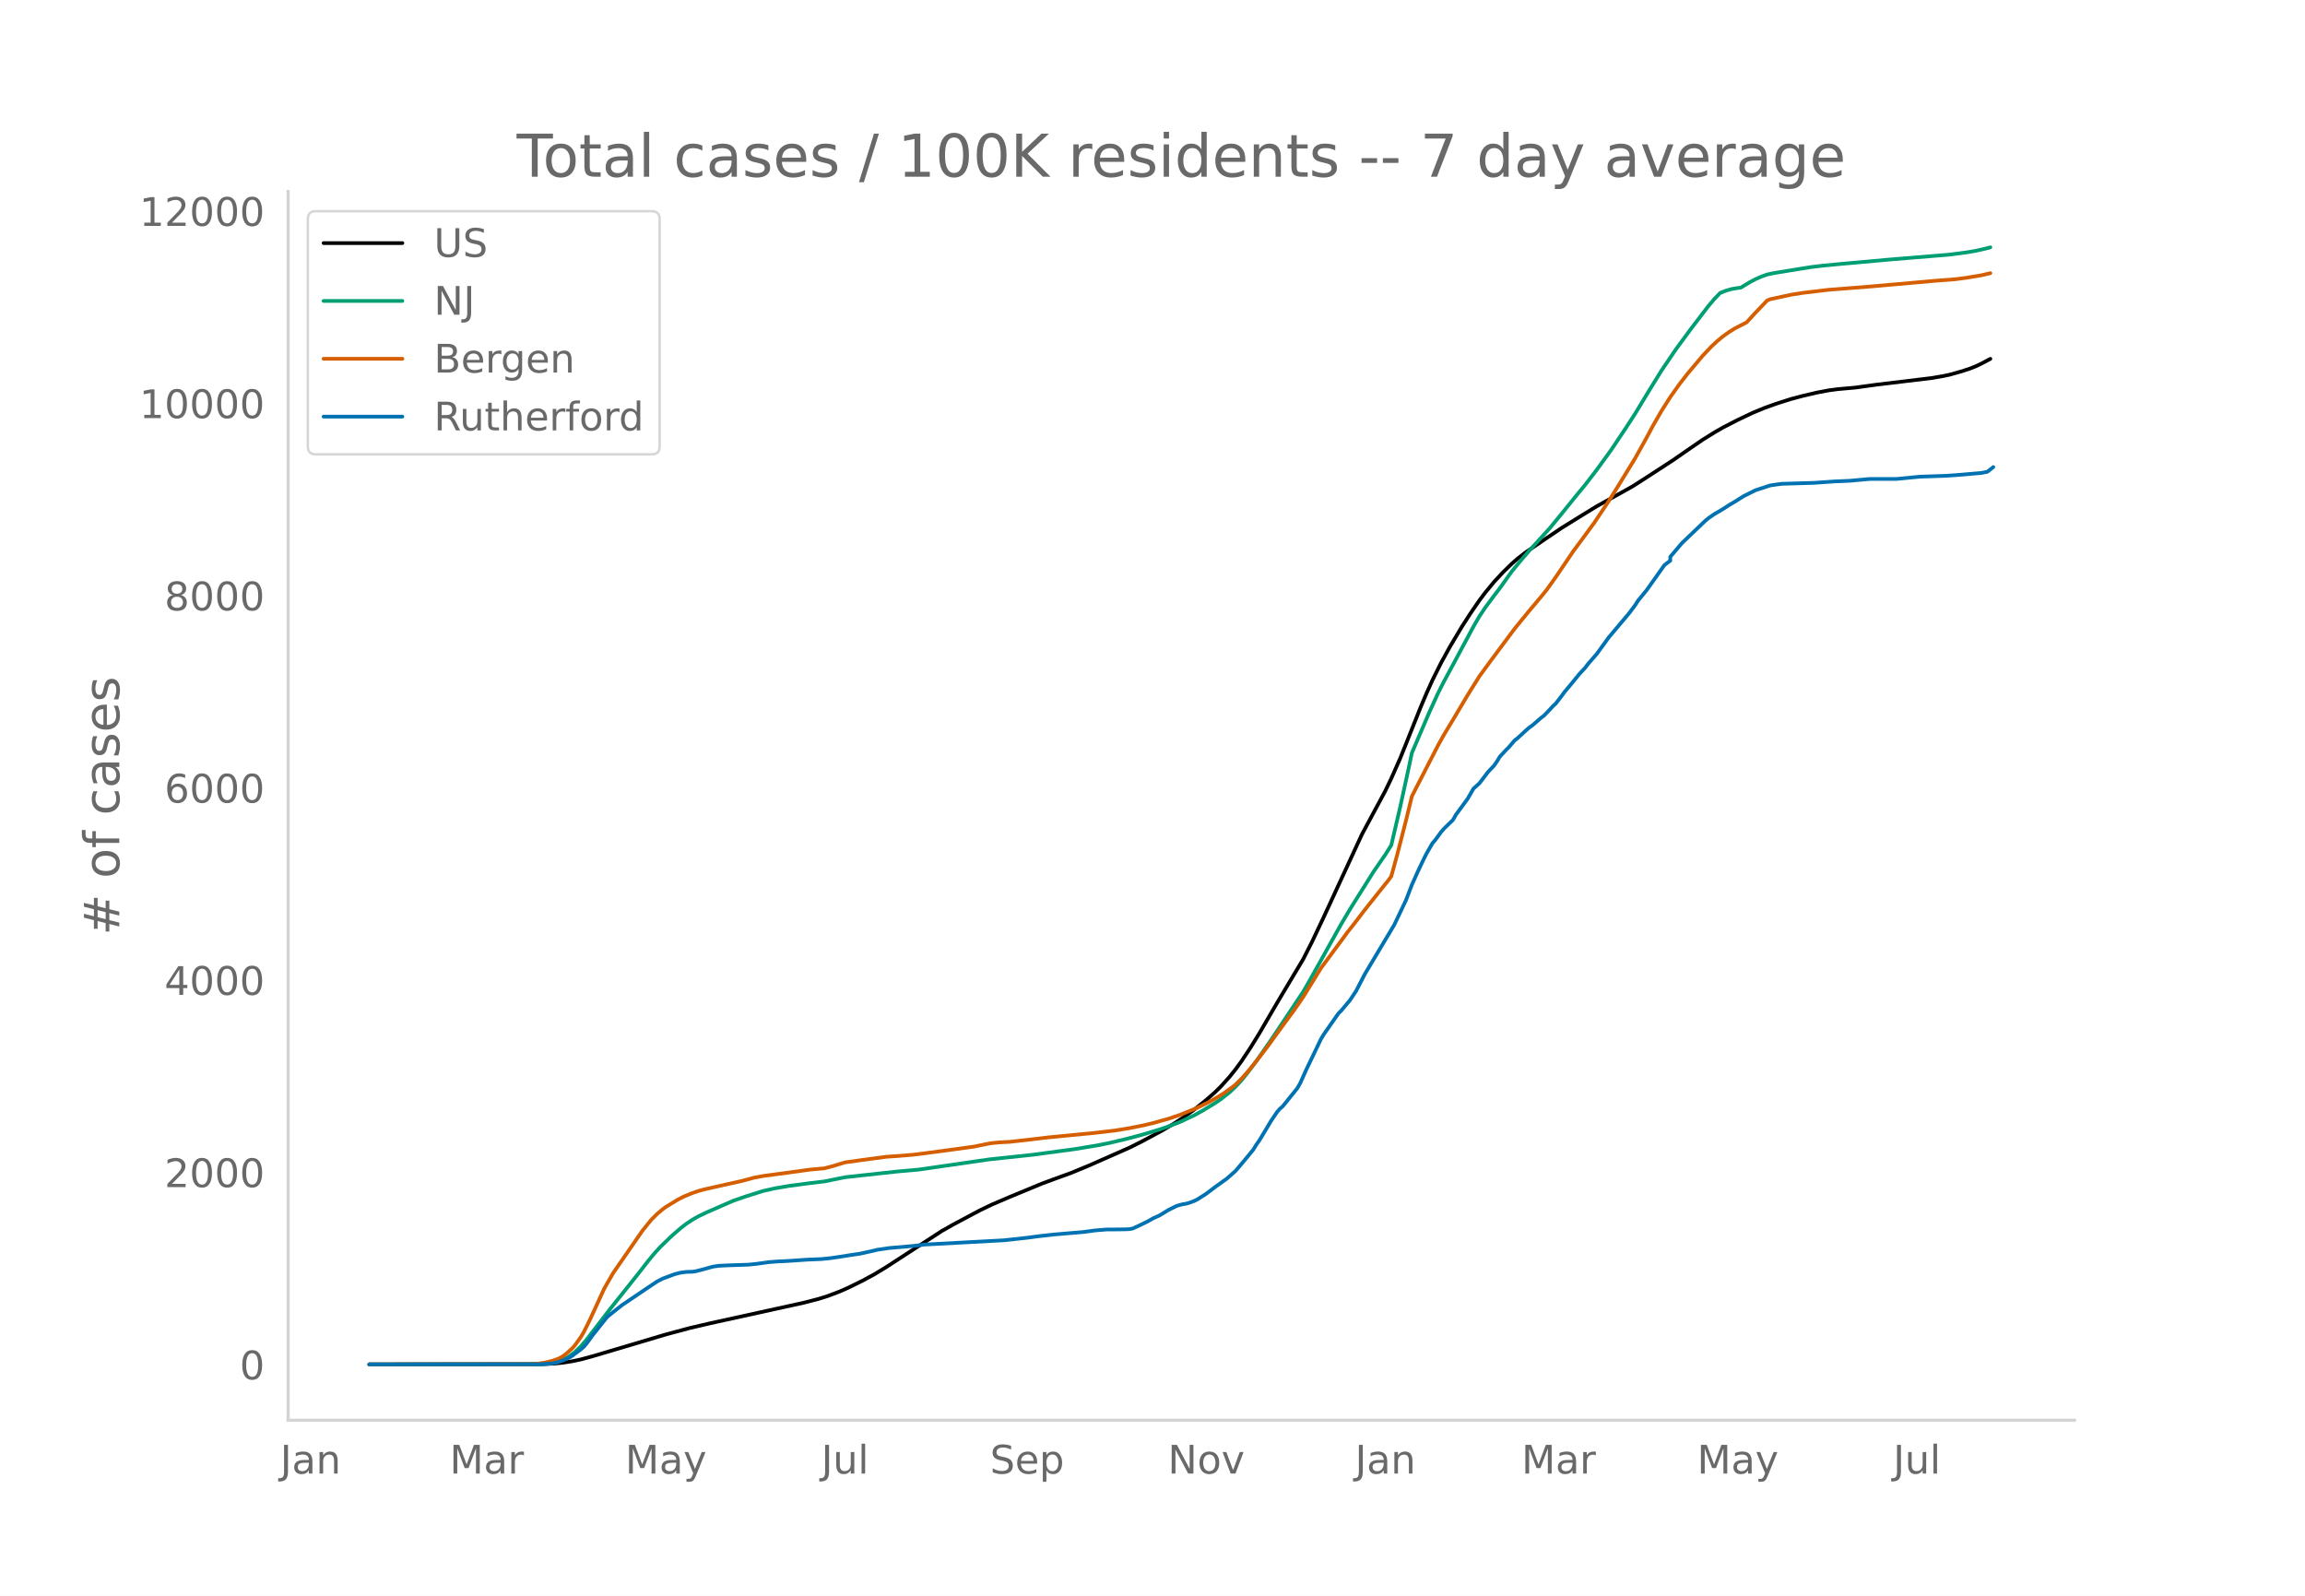
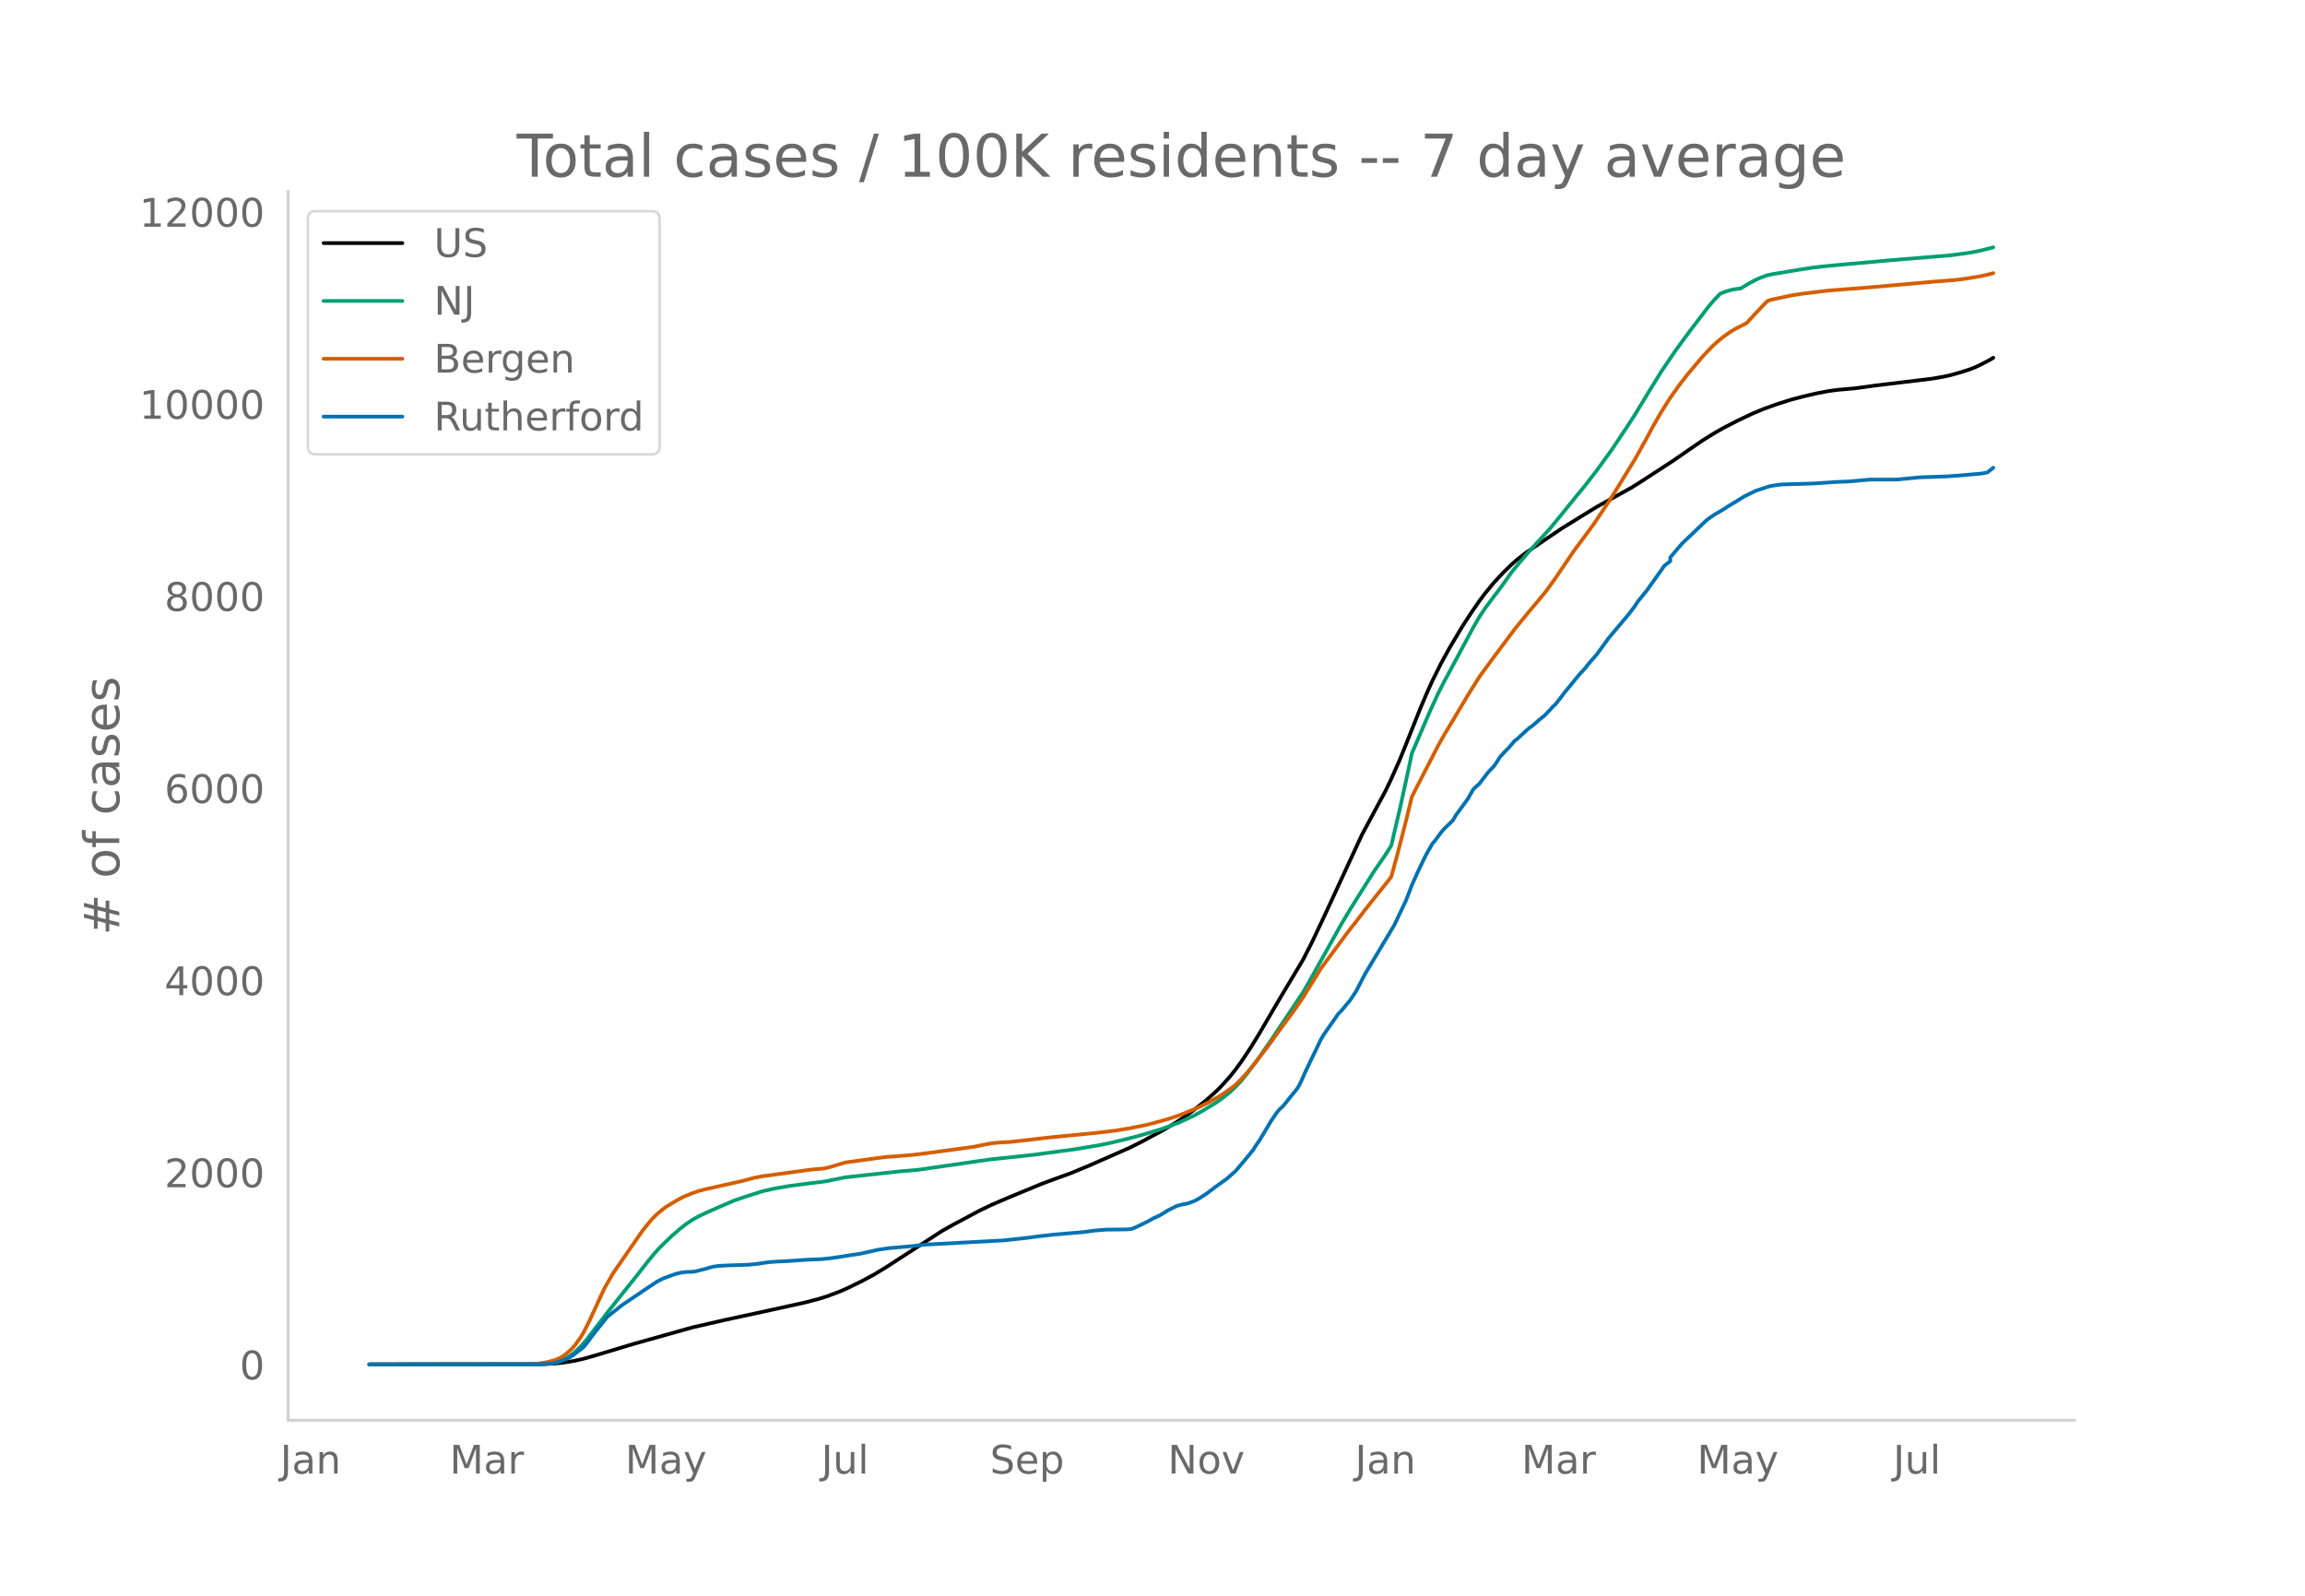
<svg xmlns="http://www.w3.org/2000/svg" xmlns:xlink="http://www.w3.org/1999/xlink" height="864" viewBox="0 0 936 648" width="1248">
  <defs>
    <style>*{stroke-linecap:butt;stroke-linejoin:round}</style>
  </defs>
  <g id="figure_1">
    <path d="M0 648h936V0H0z" style="fill:#fff" id="patch_1" />
    <g id="axes_1">
      <path d="M117 576.72h725.4V77.76H117z" style="fill:none" id="patch_2" />
-       <path clip-path="url(#p205906add8)" d="m149.973 554.04 70.357-.095 4.77-.234 3.578-.371 3.577-.56 3.578-.749 4.77-1.297 29.813-8.858 9.54-2.569 8.347-1.946 27.428-6.02 10.732-2.357 5.963-1.546 3.577-1.123 4.77-1.795 3.578-1.564 5.962-2.94 4.77-2.58 4.77-2.897 22.658-14.713 4.77-2.692 10.732-5.711 4.77-2.286 7.156-3.067 13.117-5.43 4.77-1.763 7.155-2.601 7.155-2.965 16.695-7.364 4.77-2.394 8.348-4.486 4.77-2.827 3.577-2.32 4.77-3.446 4.77-3.823 3.578-3.16 2.385-2.347 3.577-3.978 2.385-2.987 2.385-3.273 3.578-5.372 3.577-5.8 5.963-10.222 2.385-4.06 9.54-15.95 3.577-7.035 4.77-10.072 15.503-33.569 9.54-17.75 2.385-4.98 3.578-8.08 2.385-5.914 5.962-14.953 2.385-5.626 2.385-5.289 3.578-7.18 3.577-6.487 4.77-8.014 3.578-5.55 3.577-5.198 2.385-3.179 3.578-4.342 3.577-3.848 3.578-3.491 2.385-2.104 3.577-2.756 8.348-5.671 5.962-4.031 4.77-2.956 3.578-2.218 5.962-3.655 14.31-7.94 4.77-3.037 11.925-7.754 5.963-4.146 5.962-4.086 4.77-2.97 3.578-2.053 5.962-3.069 5.963-2.838 4.77-1.97 4.77-1.721 5.963-1.904 4.77-1.273 5.962-1.393 4.77-.898 3.578-.474 7.155-.643 8.347-1.146 22.658-2.734 4.77-.815 2.385-.504 4.77-1.325 3.577-1.167 2.385-.945 2.385-1.133 3.578-1.9h0" style="fill:none;stroke:#000;stroke-linecap:round;stroke-width:1.5" id="line2d_1" />
-       <path clip-path="url(#p205906add8)" d="m149.973 554.04 67.972-.07 3.578-.177 2.385-.282 2.385-.463 2.385-.883 2.385-1.335 2.385-1.809 2.385-2.296 2.385-2.766 3.578-4.665 5.962-7.765 10.733-13.445 4.77-6.111 2.385-2.896 2.385-2.628 4.77-4.618 3.577-3.104 2.385-1.836 2.385-1.58 2.385-1.37 3.578-1.707 7.155-3.125 3.577-1.547 4.77-1.656 7.155-2.258 4.77-1.08 5.963-1.02 8.347-1.107 5.963-.71 8.347-1.698 21.465-2.351 8.348-.737 28.62-4.14 17.888-1.907 16.695-2.243 9.54-1.574 4.77-.958 7.155-1.702 5.962-1.589 7.155-2.157 3.578-1.216 4.77-1.84 5.962-2.791 3.578-1.998 4.77-2.903 2.385-1.603 3.577-2.847 2.385-2.25 2.385-2.56 2.385-2.94 3.578-4.773 5.962-8.534 13.118-19.7 2.385-4.12 13.117-23.474 3.578-6.024 9.54-15.201 4.77-6.914 2.385-3.794 3.578-15.324 3.577-16.389 1.193-5.698 7.155-16.693 3.577-7.8 2.385-4.708 3.578-6.613 8.347-15.589 2.385-4.09 2.385-3.584 3.578-4.814 2.385-3.089 4.77-6.706 3.577-4.35 3.578-4.147 8.347-9.16 4.77-5.804 5.963-7.39 3.577-4.333 4.77-6.183 5.963-8.231 5.962-8.936 3.578-5.51 5.962-9.839 4.77-7.723 5.963-8.784 5.962-8.1 7.155-9.362 2.385-2.813 2.385-2.482 2.385-.94 2.385-.664 2.385-.403 1.193-.133 3.577-2.165 2.385-1.272 2.385-1.044 2.385-.858 2.385-.512 10.733-1.767 4.77-.754 4.77-.564 5.963-.58 21.465-1.934 23.85-1.953 7.155-.934 3.577-.615 3.578-.804 2.385-.613h0" style="fill:none;stroke:#009e73;stroke-linecap:round;stroke-width:1.5" id="line2d_2" />
-       <path clip-path="url(#p205906add8)" d="m149.973 554.04 65.587-.103 2.385-.119 3.578-.562 2.385-.582 2.385-.78 1.192-.543 1.193-.696 1.192-.883 2.385-2.144 1.193-1.321 2.385-3.33 1.192-2.011 2.386-4.75 5.962-12.974 3.578-6.238 11.925-17.258 3.577-4.427 2.385-2.386 2.385-1.986 1.193-.878 4.77-2.897 2.385-1.24 3.577-1.467 2.385-.824 2.385-.658 4.77-1.072 10.733-2.4 4.77-1.29 3.577-.672 11.925-1.605 7.155-.992 5.963-.544 3.577-.947 4.77-1.457 7.155-.99 9.54-1.281 4.77-.325 5.963-.488 4.77-.583 11.925-1.6 8.347-1.154 4.77-.986 2.386-.432 3.577-.322 3.578-.171 7.155-.793 8.347-.996 19.08-1.852 8.348-.98 5.962-.98 5.963-1.197 3.577-.874 5.963-1.672 4.77-1.595 5.962-2.416 2.385-1.095 3.578-1.786 3.577-2.022 2.385-1.494 3.578-2.57 1.192-.965 2.385-2.375 2.385-2.637 3.578-4.389 4.77-6.224 3.577-4.97 7.155-9.747 3.578-5.194 7.155-11.635 4.77-6.438 3.577-4.837 2.385-3.262 3.578-4.56 3.577-4.677 3.578-4.52 5.963-7.465 1.192-1.627 2.385-8.672 3.578-13.928 2.385-9.822 2.385-4.7 8.347-16.21 2.385-4.27 3.578-5.923 5.962-10.043 4.77-7.636 4.77-6.522 9.54-12.803 2.385-2.936 3.578-4.365 4.77-5.67 2.385-2.947 3.577-5.02 7.155-10.577 2.385-3.21 5.963-8.096 5.962-8.918 3.578-5.7 7.155-11.684 4.77-8.58 2.385-4.488 3.577-6.22 3.578-5.639 3.577-5.05 3.578-4.619 5.962-7.07 3.578-3.793 2.385-2.211 2.385-1.963 2.385-1.707 2.385-1.49 4.77-2.45 3.577-3.898 4.77-4.988 1.193-.488 8.348-1.82 4.77-.76 10.732-1.276 16.695-1.307 26.235-2.324 8.348-.641 4.77-.624 5.962-.995 3.578-.849h0" style="fill:none;stroke:#d55e00;stroke-linecap:round;stroke-width:1.5" id="line2d_3" />
-       <path clip-path="url(#p205906add8)" d="m149.973 554.04 69.165-.06 4.77-.306 2.385-.457 2.385-.822 2.385-1.066 1.192-.701 3.578-2.681 1.192-1.006 1.193-1.401 2.385-3.29 5.963-7.495 2.385-1.92 3.577-2.833 10.733-7.25 3.577-2.377 2.385-1.218 4.77-1.767 2.385-.61 2.385-.304 2.385-.061 1.193-.153 3.577-.914 3.578-1.005 2.385-.335 3.577-.183 8.348-.274 3.577-.366 4.77-.67 3.578-.274 3.577-.153 8.348-.578 5.962-.244 3.578-.366 3.577-.518 4.77-.761 3.578-.518 5.962-1.31 1.193-.305 4.77-.7 9.54-.823 4.77-.579 32.198-1.737 9.54-1.035 4.77-.64 5.962-.67 11.925-1.006 4.77-.64 4.77-.396 4.77-.03 3.578-.061 1.192-.091 1.193-.244 2.385-1.097 3.577-1.737 2.385-1.34 2.385-1.066 2.385-1.432 1.193-.762 3.577-1.767 2.385-.64 1.193-.182 1.192-.305 2.385-.884 1.193-.609 3.577-2.285 3.578-2.711 4.77-3.413 3.577-3.168 3.578-4.235 3.577-4.356 1.193-1.95 1.192-1.676 2.385-3.93 2.385-4.021 2.385-3.534 1.193-1.432 1.192-1.006 5.963-7.403 1.192-2.072 2.385-5.331 5.963-12.43 1.192-2.011 5.963-8.53 1.192-1.189 3.578-4.295 2.385-3.595 3.577-6.916 11.926-19.955 4.77-10.023 2.385-6.216 2.385-5.331 2.385-5.027 1.192-2.376 2.385-4.144 1.193-1.401 2.385-3.26 1.192-1.37 3.578-3.474 1.192-2.102 4.77-6.49 2.385-4.143 2.385-2.132 3.578-4.692 2.385-2.498 1.192-1.737 1.193-1.95 2.385-2.559 1.192-1.188 2.385-2.803 1.193-.914 3.577-3.29 1.193-1.036 1.192-.823 3.578-3.107 1.192-.884 2.385-2.498 1.193-1.31 1.192-1.097 2.385-3.077 1.193-1.645 2.385-2.833 3.577-4.387 2.385-2.56 1.193-1.584 3.577-4.112 4.77-6.581 8.348-9.932 2.385-3.168 1.192-1.859 3.578-4.387 7.155-10.084 2.385-1.828v-1.554l4.77-5.606 9.54-9.109 1.192-.975 2.385-1.645 3.578-2.102 2.385-1.554 2.385-1.401 3.577-2.255 4.77-2.376 5.963-1.95 2.385-.366 2.385-.304 13.118-.396 8.347-.58 5.963-.243 8.347-.761h10.733l9.54-.914 10.732-.366 4.77-.335 9.54-.823 2.385-.487 2.385-1.89h0" style="fill:none;stroke:#0072b2;stroke-linecap:round;stroke-width:1.5" id="line2d_4" />
+       <path clip-path="url(#pdf9f650653)" d="m149.973 554.04 70.357-.095 4.77-.234 3.578-.37 4.77-.788 3.577-.817 4.77-1.358 15.503-4.662 23.85-6.69 13.118-3.011 11.925-2.573 20.272-4.44 5.963-1.545 3.577-1.122 4.77-1.794 3.578-1.563 5.962-2.937 4.77-2.58 4.77-2.894 22.658-14.703 4.77-2.69 10.732-5.707 4.77-2.284 7.156-3.065 13.117-5.425 4.77-1.762 7.155-2.6 7.155-2.963 16.695-7.359 4.77-2.392 8.348-4.483 4.77-2.825 3.577-2.317 4.77-3.445 4.77-3.82 3.578-3.158 2.385-2.345 3.577-3.975 2.385-2.985 2.385-3.27 3.578-5.369 3.577-5.796 5.963-10.214 2.385-4.058 9.54-15.938 3.577-7.03 4.77-10.065 15.503-33.545 9.54-17.737 2.385-4.978 3.578-8.074 2.385-5.91 5.962-14.942 2.385-5.622 2.385-5.285 3.578-7.176 3.577-6.481 4.77-8.009 3.578-5.546 3.577-5.194 2.385-3.177 3.578-4.339 3.577-3.845 3.578-3.489 2.385-2.102 3.577-2.754 8.348-5.667 5.962-4.028 4.77-2.954 3.578-2.217 5.962-3.652 14.31-7.934 4.77-3.035 11.925-7.749 5.963-4.143 5.962-4.083 4.77-2.968 3.578-2.052 5.962-3.066 5.963-2.836 4.77-1.968 4.77-1.72 5.963-1.904 4.77-1.271 5.962-1.392 4.77-.898 3.578-.474 7.155-.642 8.347-1.145 22.658-2.732 4.77-.814 2.385-.504 4.77-1.324 3.577-1.166 2.385-.945 2.385-1.132 3.578-1.899 1.192-.742h0" style="fill:none;stroke:#000;stroke-linecap:round;stroke-width:1.5" id="line2d_1" />
+       <path clip-path="url(#pdf9f650653)" d="m149.973 554.04 67.972-.07 3.578-.177 2.385-.281 2.385-.463 2.385-.883 2.385-1.334 2.385-1.807 2.385-2.295 2.385-2.764 3.578-4.661 5.962-7.76 10.733-13.436 4.77-6.106 2.385-2.894 2.385-2.626 4.77-4.615 3.577-3.102 2.385-1.835 2.385-1.578 2.385-1.37 3.578-1.705 7.155-3.123 3.577-1.546 4.77-1.655 7.155-2.256 4.77-1.08 5.963-1.018 8.347-1.107 5.963-.709 8.347-1.697 21.465-2.35 8.348-.736 28.62-4.137 17.888-1.906 16.695-2.241 9.54-1.573 4.77-.957 7.155-1.702 5.962-1.587 7.155-2.156 3.578-1.214 4.77-1.84 5.962-2.789 3.578-1.996 4.77-2.9 2.385-1.603 3.577-2.845 2.385-2.249 2.385-2.558 2.385-2.938 3.578-4.769 5.962-8.527 13.118-19.686 2.385-4.118 13.117-23.457 3.578-6.02 9.54-15.19 4.77-6.909 2.385-3.792 3.578-15.313 3.577-16.377 1.193-5.694 7.155-16.68 3.577-7.796 2.385-4.704 3.578-6.608 8.347-15.578 2.385-4.088 2.385-3.581 3.578-4.811 2.385-3.086 4.77-6.702 3.577-4.347 3.578-4.144 8.347-9.153 4.77-5.8 5.963-7.385 3.577-4.33 4.77-6.178 5.963-8.226 5.962-8.929 3.578-5.506 5.962-9.832 4.77-7.718 5.963-8.778 5.962-8.093 7.155-9.356 2.385-2.812 2.385-2.48 2.385-.94 2.385-.662 2.385-.403 1.193-.133 3.577-2.164 2.385-1.27 2.385-1.044 2.385-.857 2.385-.511 10.733-1.766 4.77-.754 4.77-.564 5.963-.578 21.465-1.934 23.85-1.951 7.155-.934 3.577-.614 3.578-.803 3.577-.935h0" style="fill:none;stroke:#009e73;stroke-linecap:round;stroke-width:1.5" id="line2d_2" />
+       <path clip-path="url(#pdf9f650653)" d="m149.973 554.04 65.587-.103 2.385-.119 3.578-.562 2.385-.581 2.385-.78 1.192-.542 1.193-.696 1.192-.882 2.385-2.143 1.193-1.32 2.385-3.328 1.192-2.009 2.386-4.746 5.962-12.965 3.578-6.234 11.925-17.246 3.577-4.424 2.385-2.384 2.385-1.985 1.193-.877 4.77-2.894 2.385-1.24 3.577-1.466 2.385-.823 2.385-.658 4.77-1.07 10.733-2.4 4.77-1.288 3.577-.672L321.693 476l7.155-.992 5.963-.543 3.577-.946 4.77-1.457 7.155-.988 9.54-1.281 4.77-.325 5.963-.488 4.77-.582 11.925-1.6 8.347-1.152 4.77-.986 2.386-.431 3.577-.322 3.578-.171 7.155-.793 8.347-.994 19.08-1.852 8.348-.978 5.962-.98 5.963-1.197 3.577-.872 5.963-1.671 4.77-1.594 5.962-2.415 2.385-1.094 3.578-1.785 3.577-2.02 2.385-1.493 3.578-2.568 1.192-.965 2.385-2.373 2.385-2.635 3.578-4.386 4.77-6.22 3.577-4.966 7.155-9.74 3.578-5.19 7.155-11.627 4.77-6.433 3.577-4.834 2.385-3.26 3.578-4.557 3.577-4.673 3.578-4.517 5.963-7.46 1.192-1.626 2.385-8.665 3.578-13.918 2.385-9.815 2.385-4.698 8.347-16.198 2.385-4.266 3.578-5.92 5.962-10.035 4.77-7.63 4.77-6.518 9.54-12.794 2.385-2.934 3.578-4.362 4.77-5.666 2.385-2.945 3.577-5.017 7.155-10.569 2.385-3.208 5.963-8.09 5.962-8.911 3.578-5.696 7.155-11.677 4.77-8.574 2.385-4.484 3.577-6.215 3.578-5.635 3.577-5.046 3.578-4.616 5.962-7.065 3.578-3.79 2.385-2.21 2.385-1.962 2.385-1.706 2.385-1.49 4.77-2.448 3.577-3.894 4.77-4.985 1.193-.488 8.348-1.819 4.77-.758 10.732-1.275 16.695-1.307 26.235-2.322 8.348-.641 4.77-.623 5.962-.995 3.578-.848 1.192-.324h0" style="fill:none;stroke:#d55e00;stroke-linecap:round;stroke-width:1.5" id="line2d_3" />
+       <path clip-path="url(#pdf9f650653)" d="m149.973 554.04 69.165-.06 4.77-.305 2.385-.457 2.385-.822 2.385-1.066 1.192-.7 3.578-2.679 1.192-1.005 1.193-1.4 2.385-3.288 5.963-7.49 2.385-1.917 3.577-2.832 10.733-7.245 3.577-2.375 2.385-1.218 4.77-1.765 2.385-.61 2.385-.304 2.385-.06 1.193-.153 3.577-.913 3.578-1.005 2.385-.335 3.577-.182 8.348-.274 3.577-.366 4.77-.67 3.578-.274 3.577-.152 8.348-.578 5.962-.244 3.578-.365 3.577-.518 4.77-.76 3.578-.518 5.962-1.31 1.193-.304 4.77-.7 9.54-.822 4.77-.579 32.198-1.735 9.54-1.035 4.77-.64 5.962-.67 11.925-1.004 4.77-.64 4.77-.395 4.77-.03 3.578-.061 1.192-.092 1.193-.243 2.385-1.096 3.577-1.735 2.385-1.34 2.385-1.065 2.385-1.431 1.193-.761 3.577-1.766 2.385-.64 1.193-.182 1.192-.305 2.385-.883 1.193-.608 3.577-2.284 3.578-2.71 4.77-3.41 3.577-3.165 3.578-4.232 3.577-4.354 1.193-1.948 1.192-1.674 2.385-3.928 2.385-4.018 2.385-3.532 1.193-1.43 1.192-1.005 5.963-7.398 1.192-2.07 2.385-5.328 5.963-12.422 1.192-2.009 5.963-8.524 1.192-1.188 3.578-4.292 2.385-3.593 3.577-6.91 11.926-19.942 4.77-10.016 2.385-6.21 2.385-5.328 2.385-5.024 1.192-2.374 2.385-4.14 1.193-1.401 2.385-3.258 1.192-1.37 3.578-3.47 1.192-2.1 4.77-6.486 2.385-4.14 2.385-2.131 3.578-4.688 2.385-2.497 1.192-1.735 1.193-1.949 2.385-2.557 1.192-1.187 2.385-2.801 1.193-.914 3.577-3.287 1.193-1.036 1.192-.822 3.578-3.105 1.192-.883 2.385-2.496 1.193-1.31 1.192-1.095 2.385-3.075 1.193-1.644 2.385-2.832 3.577-4.383 2.385-2.558 1.193-1.583 3.577-4.11 4.77-6.576 8.348-9.925 2.385-3.166 1.192-1.857 3.578-4.384 7.155-10.077 2.385-1.827v-1.552l4.77-5.602 9.54-9.103 1.192-.974 2.385-1.644 3.578-2.1 2.385-1.553 2.385-1.4 3.577-2.254 4.77-2.374 5.963-1.949 2.385-.365 2.385-.305 13.118-.395 8.347-.579 5.963-.243 8.347-.762h10.733l9.54-.913 10.732-.365 4.77-.335 9.54-.822 2.385-.487 2.385-1.888h0" style="fill:none;stroke:#0072b2;stroke-linecap:round;stroke-width:1.5" id="line2d_4" />
      <path d="M117 576.72V77.76" style="fill:none;stroke:#d3d3d3;stroke-linecap:square;stroke-linejoin:miter;stroke-width:1.25" id="patch_3" />
      <path d="M117 576.72h725.4" style="fill:none;stroke:#d3d3d3;stroke-linecap:square;stroke-linejoin:miter;stroke-width:1.25" id="patch_4" />
      <g id="matplotlib.axis_1">
        <g id="xtick_1">
          <g style="fill:#696969" transform="matrix(.16 0 0 -.16 113.79 598.378)" id="text_1">
            <defs>
              <path d="M9.813 72.906h9.859V5.078q0-13.187-5-19.14-5-5.954-16.094-5.954h-3.75v8.297h3.078q6.531 0 9.219 3.672Q9.813-4.39 9.813 5.078z" id="DejaVuSans-74" />
              <path d="M34.281 27.484q-10.89 0-15.093-2.484-4.204-2.484-4.204-8.5 0-4.781 3.157-7.594 3.156-2.797 8.562-2.797 7.485 0 12 5.297 4.516 5.297 4.516 14.078v2zm17.922 3.72V0H43.22v8.297Q40.14 3.328 35.547.953q-4.594-2.375-11.234-2.375-8.391 0-13.36 4.719Q6 8.016 6 15.922q0 9.219 6.172 13.906 6.187 4.688 18.437 4.688h12.61v.89q0 6.203-4.078 9.594-4.078 3.39-11.453 3.39-4.688 0-9.141-1.124-4.438-1.125-8.531-3.375v8.312q4.921 1.906 9.562 2.844 4.64.953 9.031.953 11.875 0 17.735-6.156 5.86-6.14 5.86-18.64z" id="DejaVuSans-97" />
              <path d="M54.89 33.016V0h-8.984v32.719q0 7.765-3.031 11.61-3.031 3.858-9.078 3.858-7.281 0-11.484-4.64-4.204-4.625-4.204-12.64V0H9.08v54.688h9.03v-8.5q3.235 4.937 7.594 7.374Q30.078 56 35.797 56q9.422 0 14.25-5.828 4.844-5.828 4.844-17.156z" id="DejaVuSans-110" />
            </defs>
            <use xlink:href="#DejaVuSans-74" />
            <use x="29.492" xlink:href="#DejaVuSans-97" />
            <use x="90.771" xlink:href="#DejaVuSans-110" />
          </g>
        </g>
        <g id="xtick_2">
          <g style="fill:#696969" transform="matrix(.16 0 0 -.16 182.58 598.378)" id="text_2">
            <defs>
              <path d="M9.813 72.906h14.703l18.593-49.61 18.703 49.61h14.704V0H66.89v64.016l-18.797-50h-9.907l-18.796 50V0H9.813z" id="DejaVuSans-77" />
              <path d="M41.11 46.297q-1.516.875-3.297 1.281Q36.03 48 33.89 48q-7.625 0-11.703-4.953-4.079-4.953-4.079-14.234V0H9.08v54.688h9.03v-8.5q2.844 4.984 7.375 7.39Q30.031 56 36.531 56q.922 0 2.047-.125 1.125-.11 2.484-.36z" id="DejaVuSans-114" />
            </defs>
            <use xlink:href="#DejaVuSans-77" />
            <use x="86.279" xlink:href="#DejaVuSans-97" />
            <use x="147.559" xlink:href="#DejaVuSans-114" />
          </g>
        </g>
        <g id="xtick_3">
          <g style="fill:#696969" transform="matrix(.16 0 0 -.16 253.876 598.378)" id="text_3">
            <defs>
              <path d="M32.172-5.078q-3.797-9.766-7.422-12.735-3.61-2.984-9.656-2.984H7.906v7.516h5.282q3.703 0 5.75 1.765Q21-9.766 23.483-3.219l1.61 4.094-22.11 53.813H12.5l17.094-42.766 17.093 42.766h9.516z" id="DejaVuSans-121" />
            </defs>
            <use xlink:href="#DejaVuSans-77" />
            <use x="86.279" xlink:href="#DejaVuSans-97" />
            <use x="147.559" xlink:href="#DejaVuSans-121" />
          </g>
        </g>
        <g id="xtick_4">
          <g style="fill:#696969" transform="matrix(.16 0 0 -.16 333.506 598.378)" id="text_4">
            <defs>
              <path d="M8.5 21.578v33.11h8.984V21.922q0-7.766 3.016-11.656 3.031-3.875 9.094-3.875 7.265 0 11.484 4.64 4.234 4.64 4.234 12.656v31h8.985V0h-8.984v8.406Q42.047 3.422 37.718 1q-4.313-2.422-10.032-2.422-9.421 0-14.312 5.86Q8.5 10.296 8.5 21.578zM31.11 56z" id="DejaVuSans-117" />
              <path d="M9.422 75.984h8.984V0H9.422z" id="DejaVuSans-108" />
            </defs>
            <use xlink:href="#DejaVuSans-74" />
            <use x="29.492" xlink:href="#DejaVuSans-117" />
            <use x="92.871" xlink:href="#DejaVuSans-108" />
          </g>
        </g>
        <g id="xtick_5">
          <g style="fill:#696969" transform="matrix(.16 0 0 -.16 402.014 598.378)" id="text_5">
            <defs>
              <path d="M53.516 70.516V60.89q-5.61 2.687-10.594 4-4.984 1.328-9.625 1.328-8.047 0-12.422-3.125t-4.375-8.89q0-4.845 2.906-7.313 2.907-2.453 11.016-3.97l5.953-1.218q11.031-2.11 16.281-7.406 5.25-5.297 5.25-14.172 0-10.61-7.11-16.078-7.093-5.469-20.812-5.469-5.172 0-11.015 1.172Q13.14.922 6.89 3.219v10.156q6-3.36 11.765-5.078 5.766-1.703 11.328-1.703 8.438 0 13.032 3.312 4.593 3.328 4.593 9.485 0 5.359-3.297 8.39-3.296 3.032-10.812 4.547L27.484 33.5q-11.03 2.188-15.968 6.875-4.922 4.688-4.922 13.047 0 9.672 6.812 15.234 6.813 5.563 18.766 5.563 5.14 0 10.453-.938 5.328-.922 10.89-2.765z" id="DejaVuSans-83" />
              <path d="M56.203 29.594v-4.39H14.891q.593-9.282 5.593-14.142 5-4.859 13.938-4.859 5.172 0 10.031 1.266 4.86 1.265 9.656 3.812v-8.5Q49.266.734 44.187-.344 39.11-1.422 33.892-1.422q-13.094 0-20.735 7.61-7.64 7.625-7.64 20.625 0 13.421 7.25 21.296Q20.016 56 32.328 56q11.031 0 17.453-7.11 6.422-7.093 6.422-19.296zm-8.984 2.64q-.094 7.36-4.125 11.75-4.032 4.407-10.672 4.407-7.516 0-12.031-4.25-4.516-4.25-5.203-11.97z" id="DejaVuSans-101" />
              <path d="M18.11 8.203v-29H9.077v75.484h9.031v-8.296q2.844 4.875 7.157 7.234Q29.594 56 35.594 56q9.968 0 16.187-7.906 6.235-7.907 6.235-20.797T51.78 6.484q-6.218-7.906-16.187-7.906-6 0-10.328 2.375-4.313 2.375-7.157 7.25zm30.578 19.094q0 9.906-4.079 15.547-4.078 5.64-11.203 5.64-7.14 0-11.218-5.64-4.079-5.64-4.079-15.547 0-9.906 4.078-15.547 4.079-5.64 11.22-5.64 7.124 0 11.202 5.64t4.078 15.547z" id="DejaVuSans-112" />
            </defs>
            <use xlink:href="#DejaVuSans-83" />
            <use x="63.477" xlink:href="#DejaVuSans-101" />
            <use x="125" xlink:href="#DejaVuSans-112" />
          </g>
        </g>
        <g id="xtick_6">
          <g style="fill:#696969" transform="matrix(.16 0 0 -.16 474.221 598.378)" id="text_6">
            <defs>
              <path d="M9.813 72.906h13.28l32.329-60.984v60.984h9.562V0h-13.28L19.39 60.984V0H9.813z" id="DejaVuSans-78" />
              <path d="M30.61 48.39q-7.22 0-11.422-5.64-4.204-5.64-4.204-15.453 0-9.813 4.172-15.453 4.188-5.64 11.453-5.64 7.188 0 11.375 5.655 4.203 5.672 4.203 15.438 0 9.719-4.203 15.406-4.187 5.688-11.375 5.688zm0 7.61q11.718 0 18.406-7.625 6.703-7.61 6.703-21.078 0-13.422-6.703-21.078-6.688-7.64-18.407-7.64-11.765 0-18.437 7.64-6.656 7.656-6.656 21.078 0 13.469 6.656 21.078Q18.844 56 30.609 56z" id="DejaVuSans-111" />
              <path d="M2.984 54.688H12.5L29.594 8.797l17.093 45.89h9.516L35.687 0H23.485z" id="DejaVuSans-118" />
            </defs>
            <use xlink:href="#DejaVuSans-78" />
            <use x="74.805" xlink:href="#DejaVuSans-111" />
            <use x="135.986" xlink:href="#DejaVuSans-118" />
          </g>
        </g>
        <g id="xtick_7">
          <g style="fill:#696969" transform="matrix(.16 0 0 -.16 550.247 598.378)" id="text_7">
            <use xlink:href="#DejaVuSans-74" />
            <use x="29.492" xlink:href="#DejaVuSans-97" />
            <use x="90.771" xlink:href="#DejaVuSans-110" />
          </g>
        </g>
        <g id="xtick_8">
          <g style="fill:#696969" transform="matrix(.16 0 0 -.16 617.843 598.378)" id="text_8">
            <use xlink:href="#DejaVuSans-77" />
            <use x="86.279" xlink:href="#DejaVuSans-97" />
            <use x="147.559" xlink:href="#DejaVuSans-114" />
          </g>
        </g>
        <g id="xtick_9">
          <g style="fill:#696969" transform="matrix(.16 0 0 -.16 689.14 598.378)" id="text_9">
            <use xlink:href="#DejaVuSans-77" />
            <use x="86.279" xlink:href="#DejaVuSans-97" />
            <use x="147.559" xlink:href="#DejaVuSans-121" />
          </g>
        </g>
        <g id="xtick_10">
          <g style="fill:#696969" transform="matrix(.16 0 0 -.16 768.77 598.378)" id="text_10">
            <use xlink:href="#DejaVuSans-74" />
            <use x="29.492" xlink:href="#DejaVuSans-117" />
            <use x="92.871" xlink:href="#DejaVuSans-108" />
          </g>
        </g>
      </g>
      <g id="matplotlib.axis_2">
        <g id="ytick_1">
          <g style="fill:#696969" transform="matrix(.16 0 0 -.16 97.32 560.119)" id="text_11">
            <defs>
              <path d="M31.781 66.406q-7.61 0-11.453-7.5Q16.5 51.422 16.5 36.375q0-14.984 3.828-22.484 3.844-7.5 11.453-7.5 7.672 0 11.5 7.5 3.844 7.5 3.844 22.484 0 15.047-3.844 22.531-3.828 7.5-11.5 7.5zm0 7.813q12.266 0 18.735-9.703 6.468-9.688 6.468-28.141 0-18.406-6.468-28.11-6.47-9.687-18.735-9.687-12.25 0-18.718 9.688-6.47 9.703-6.47 28.109 0 18.453 6.47 28.14Q19.53 74.22 31.78 74.22z" id="DejaVuSans-48" />
            </defs>
            <use xlink:href="#DejaVuSans-48" />
          </g>
        </g>
        <g id="ytick_2">
-           <g style="fill:#696969" transform="matrix(.16 0 0 -.16 66.78 482.052)" id="text_12">
+           <g style="fill:#696969" transform="matrix(.16 0 0 -.16 66.78 482.108)" id="text_12">
            <defs>
              <path d="M19.188 8.297h34.421V0H7.33v8.297q5.609 5.812 15.296 15.594 9.703 9.797 12.188 12.64 4.734 5.313 6.609 9 1.89 3.688 1.89 7.25 0 5.813-4.078 9.469-4.078 3.672-10.625 3.672-4.64 0-9.797-1.61-5.14-1.609-11-4.89v9.969Q13.767 71.78 18.938 73q5.188 1.219 9.485 1.219 11.328 0 18.062-5.672 6.735-5.656 6.735-15.125 0-4.5-1.688-8.531-1.672-4.016-6.125-9.485-1.218-1.422-7.765-8.187-6.532-6.766-18.453-18.922z" id="DejaVuSans-50" />
            </defs>
            <use xlink:href="#DejaVuSans-50" />
            <use x="63.623" xlink:href="#DejaVuSans-48" />
            <use x="127.246" xlink:href="#DejaVuSans-48" />
            <use x="190.869" xlink:href="#DejaVuSans-48" />
          </g>
        </g>
        <g id="ytick_3">
-           <g style="fill:#696969" transform="matrix(.16 0 0 -.16 66.78 403.986)" id="text_13">
+           <g style="fill:#696969" transform="matrix(.16 0 0 -.16 66.78 404.097)" id="text_13">
            <defs>
              <path d="M37.797 64.313 12.89 25.39h24.906zm-2.594 8.593H47.61V25.391h10.407v-8.203H47.609V0h-9.812v17.188H4.89v9.515z" id="DejaVuSans-52" />
            </defs>
            <use xlink:href="#DejaVuSans-52" />
            <use x="63.623" xlink:href="#DejaVuSans-48" />
            <use x="127.246" xlink:href="#DejaVuSans-48" />
            <use x="190.869" xlink:href="#DejaVuSans-48" />
          </g>
        </g>
        <g id="ytick_4">
-           <g style="fill:#696969" transform="matrix(.16 0 0 -.16 66.78 325.92)" id="text_14">
+           <g style="fill:#696969" transform="matrix(.16 0 0 -.16 66.78 326.086)" id="text_14">
            <defs>
              <path d="M33.016 40.375q-6.641 0-10.532-4.547-3.875-4.531-3.875-12.437 0-7.86 3.875-12.438 3.891-4.562 10.532-4.562 6.64 0 10.515 4.562 3.875 4.578 3.875 12.438 0 7.906-3.875 12.437-3.875 4.547-10.515 4.547zm19.578 30.922v-8.984q-3.719 1.75-7.5 2.671-3.782.938-7.5.938-9.766 0-14.922-6.594-5.14-6.594-5.875-19.922 2.875 4.25 7.219 6.516 4.359 2.266 9.578 2.266 10.984 0 17.36-6.672 6.374-6.657 6.374-18.125 0-11.235-6.64-18.032-6.641-6.78-17.672-6.78-12.657 0-19.344 9.687-6.688 9.703-6.688 28.109 0 17.281 8.204 27.563 8.203 10.28 22.015 10.28 3.719 0 7.5-.734t7.89-2.187z" id="DejaVuSans-54" />
            </defs>
            <use xlink:href="#DejaVuSans-54" />
            <use x="63.623" xlink:href="#DejaVuSans-48" />
            <use x="127.246" xlink:href="#DejaVuSans-48" />
            <use x="190.869" xlink:href="#DejaVuSans-48" />
          </g>
        </g>
        <g id="ytick_5">
-           <g style="fill:#696969" transform="matrix(.16 0 0 -.16 66.78 247.853)" id="text_15">
+           <g style="fill:#696969" transform="matrix(.16 0 0 -.16 66.78 248.074)" id="text_15">
            <defs>
              <path d="M31.781 34.625q-7.031 0-11.062-3.766-4.016-3.765-4.016-10.343 0-6.594 4.016-10.36Q24.75 6.391 31.78 6.391q7.032 0 11.078 3.78 4.063 3.798 4.063 10.345 0 6.578-4.031 10.343-4.016 3.766-11.11 3.766zm-9.86 4.188q-6.343 1.562-9.89 5.906Q8.5 49.079 8.5 55.329q0 8.733 6.219 13.812 6.234 5.078 17.062 5.078 10.89 0 17.094-5.078 6.203-5.079 6.203-13.813 0-6.25-3.547-10.61-3.531-4.343-9.828-5.906 7.125-1.656 11.094-6.5 3.984-4.828 3.984-11.796 0-10.61-6.468-16.282-6.47-5.656-18.532-5.656-12.047 0-18.531 5.656-6.469 5.672-6.469 16.282 0 6.968 4 11.797 4.016 4.843 11.14 6.5zM18.314 54.39q0-5.657 3.53-8.828 3.548-3.172 9.938-3.172 6.36 0 9.938 3.172 3.593 3.171 3.593 8.828 0 5.672-3.593 8.843-3.578 3.172-9.938 3.172-6.39 0-9.937-3.172-3.532-3.172-3.532-8.843z" id="DejaVuSans-56" />
            </defs>
            <use xlink:href="#DejaVuSans-56" />
            <use x="63.623" xlink:href="#DejaVuSans-48" />
            <use x="127.246" xlink:href="#DejaVuSans-48" />
            <use x="190.869" xlink:href="#DejaVuSans-48" />
          </g>
        </g>
        <g id="ytick_6">
-           <g style="fill:#696969" transform="matrix(.16 0 0 -.16 56.6 169.787)" id="text_16">
+           <g style="fill:#696969" transform="matrix(.16 0 0 -.16 56.6 170.063)" id="text_16">
            <defs>
              <path d="M12.406 8.297h16.11v55.625l-17.532-3.516v8.985l17.438 3.515h9.86V8.296H54.39V0H12.406z" id="DejaVuSans-49" />
            </defs>
            <use xlink:href="#DejaVuSans-49" />
            <use x="63.623" xlink:href="#DejaVuSans-48" />
            <use x="127.246" xlink:href="#DejaVuSans-48" />
            <use x="190.869" xlink:href="#DejaVuSans-48" />
            <use x="254.492" xlink:href="#DejaVuSans-48" />
          </g>
        </g>
        <g id="ytick_7">
-           <g style="fill:#696969" transform="matrix(.16 0 0 -.16 56.6 91.72)" id="text_17">
+           <g style="fill:#696969" transform="matrix(.16 0 0 -.16 56.6 92.052)" id="text_17">
            <use xlink:href="#DejaVuSans-49" />
            <use x="63.623" xlink:href="#DejaVuSans-50" />
            <use x="127.246" xlink:href="#DejaVuSans-48" />
            <use x="190.869" xlink:href="#DejaVuSans-48" />
            <use x="254.492" xlink:href="#DejaVuSans-48" />
          </g>
        </g>
        <g style="fill:#696969" transform="matrix(0 -.2 -.2 0 48.44 379.813)" id="text_18">
          <defs>
            <path d="M51.125 44H36.922l-4.11-16.313h14.313zm-7.328 27.781-5.078-20.265h14.265L58.11 71.78h7.813L60.89 51.516h15.234V44h-17.14l-4-16.313h15.53V20.22H53.079L48 0h-7.813l5.032 20.219H30.906L25.875 0h-7.86l5.079 20.219H7.719v7.468h17.187L29 44H13.281v7.516h17.625l4.985 20.265z" id="DejaVuSans-35" />
            <path d="M37.11 75.984V68.5h-8.594q-4.828 0-6.72-1.953-1.874-1.953-1.874-7.031v-4.828h14.797v-6.985H19.922V0H10.89v47.703H2.297v6.984h8.594V58.5q0 9.125 4.25 13.297 4.25 4.187 13.468 4.187z" id="DejaVuSans-102" />
            <path d="M48.781 52.594v-8.407q-3.812 2.11-7.64 3.157-3.828 1.047-7.735 1.047-8.75 0-13.593-5.547-4.829-5.532-4.829-15.547 0-10.016 4.829-15.563 4.843-5.53 13.593-5.53 3.907 0 7.735 1.046 3.828 1.047 7.64 3.156V2.094Q45.016.344 40.984-.531q-4.015-.89-8.562-.89-12.36 0-19.64 7.765-7.266 7.765-7.266 20.953 0 13.375 7.343 21.031Q20.22 56 33.016 56q4.14 0 8.093-.86 3.953-.843 7.672-2.546z" id="DejaVuSans-99" />
            <path d="M44.281 53.078v-8.5q-3.797 1.953-7.906 2.922-4.094.984-8.5.984-6.688 0-10.031-2.047-3.344-2.046-3.344-6.156 0-3.125 2.39-4.906 2.391-1.781 9.626-3.39l3.078-.688q9.562-2.047 13.593-5.781 4.032-3.735 4.032-10.422 0-7.625-6.032-12.078-6.03-4.438-16.578-4.438-4.39 0-9.156.86Q10.688.296 5.422 2v9.281q4.984-2.594 9.812-3.89 4.829-1.282 9.579-1.282 6.343 0 9.75 2.172 3.421 2.172 3.421 6.125 0 3.656-2.468 5.61-2.453 1.953-10.813 3.765l-3.125.735q-8.344 1.75-12.062 5.39-3.704 3.64-3.704 9.985 0 7.718 5.47 11.906Q16.75 56 26.811 56q4.97 0 9.36-.734 4.406-.72 8.11-2.188z" id="DejaVuSans-115" />
          </defs>
          <use xlink:href="#DejaVuSans-35" />
          <use x="83.789" xlink:href="#DejaVuSans-32" />
          <use x="115.576" xlink:href="#DejaVuSans-111" />
          <use x="176.758" xlink:href="#DejaVuSans-102" />
          <use x="211.963" xlink:href="#DejaVuSans-32" />
          <use x="243.75" xlink:href="#DejaVuSans-99" />
          <use x="298.73" xlink:href="#DejaVuSans-97" />
          <use x="360.01" xlink:href="#DejaVuSans-115" />
          <use x="412.109" xlink:href="#DejaVuSans-101" />
          <use x="473.633" xlink:href="#DejaVuSans-115" />
        </g>
      </g>
      <g style="fill:#696969" transform="matrix(.24 0 0 -.24 209.82 71.76)" id="text_19">
        <defs>
          <path d="M-.297 72.906h61.672v-8.312H35.5V0h-9.906v64.594H-.296z" id="DejaVuSans-84" />
          <path d="M18.313 70.219V54.688h18.5v-6.985h-18.5V18.016q0-6.688 1.828-8.594 1.828-1.906 7.453-1.906h9.218V0h-9.218q-10.407 0-14.36 3.875-3.953 3.89-3.953 14.14v29.688H2.687v6.984h6.594V70.22z" id="DejaVuSans-116" />
          <path d="M25.39 72.906h8.297L8.297-9.28H0z" id="DejaVuSans-47" />
          <path d="M9.813 72.906h9.859V42.094L52.39 72.906h12.703L28.906 38.922 67.672 0H54.688L19.672 35.11V0h-9.86z" id="DejaVuSans-75" />
          <path d="M9.422 54.688h8.984V0H9.422zm0 21.296h8.984v-11.39H9.422z" id="DejaVuSans-105" />
          <path d="M45.406 46.39v29.594h8.985V0h-8.985v8.203Q42.578 3.328 38.25.953q-4.313-2.375-10.375-2.375-9.906 0-16.14 7.906-6.22 7.922-6.22 20.813 0 12.89 6.22 20.797Q17.968 56 27.874 56q6.063 0 10.375-2.375 4.328-2.36 7.156-7.234zm-30.61-19.093q0-9.906 4.079-15.547 4.078-5.64 11.203-5.64 7.125 0 11.219 5.64 4.11 5.64 4.11 15.547 0 9.906-4.11 15.547-4.094 5.64-11.219 5.64-7.125 0-11.203-5.64-4.078-5.64-4.078-15.547z" id="DejaVuSans-100" />
          <path d="M4.89 31.39h26.313v-8H4.891z" id="DejaVuSans-45" />
          <path d="M8.203 72.906h46.875v-4.203L28.61 0H18.312L43.22 64.594H8.203z" id="DejaVuSans-55" />
          <path d="M45.406 27.984q0 9.766-4.031 15.125-4.016 5.375-11.297 5.375-7.219 0-11.25-5.375-4.031-5.359-4.031-15.125 0-9.718 4.031-15.093t11.25-5.375q7.281 0 11.297 5.375 4.031 5.375 4.031 15.093zm8.985-21.203q0-13.953-6.203-20.765Q42-20.797 29.203-20.797q-4.734 0-8.937.703-4.203.703-8.157 2.172v8.735q3.954-2.141 7.813-3.157 3.86-1.031 7.86-1.031 8.843 0 13.234 4.61 4.39 4.609 4.39 13.937v4.453q-2.781-4.844-7.125-7.234Q33.938 0 27.875 0 17.828 0 11.672 7.656q-6.156 7.672-6.156 20.328 0 12.688 6.156 20.344Q17.828 56 27.875 56q6.063 0 10.406-2.39 4.344-2.391 7.125-7.22v8.297h8.985z" id="DejaVuSans-103" />
        </defs>
        <use xlink:href="#DejaVuSans-84" />
        <use x="44.084" xlink:href="#DejaVuSans-111" />
        <use x="105.266" xlink:href="#DejaVuSans-116" />
        <use x="144.475" xlink:href="#DejaVuSans-97" />
        <use x="205.754" xlink:href="#DejaVuSans-108" />
        <use x="233.537" xlink:href="#DejaVuSans-32" />
        <use x="265.324" xlink:href="#DejaVuSans-99" />
        <use x="320.305" xlink:href="#DejaVuSans-97" />
        <use x="381.584" xlink:href="#DejaVuSans-115" />
        <use x="433.684" xlink:href="#DejaVuSans-101" />
        <use x="495.207" xlink:href="#DejaVuSans-115" />
        <use x="547.307" xlink:href="#DejaVuSans-32" />
        <use x="579.094" xlink:href="#DejaVuSans-47" />
        <use x="612.785" xlink:href="#DejaVuSans-32" />
        <use x="644.572" xlink:href="#DejaVuSans-49" />
        <use x="708.195" xlink:href="#DejaVuSans-48" />
        <use x="771.818" xlink:href="#DejaVuSans-48" />
        <use x="835.441" xlink:href="#DejaVuSans-75" />
        <use x="901.018" xlink:href="#DejaVuSans-32" />
        <use x="932.805" xlink:href="#DejaVuSans-114" />
        <use x="971.668" xlink:href="#DejaVuSans-101" />
        <use x="1033.191" xlink:href="#DejaVuSans-115" />
        <use x="1085.291" xlink:href="#DejaVuSans-105" />
        <use x="1113.074" xlink:href="#DejaVuSans-100" />
        <use x="1176.551" xlink:href="#DejaVuSans-101" />
        <use x="1238.074" xlink:href="#DejaVuSans-110" />
        <use x="1301.453" xlink:href="#DejaVuSans-116" />
        <use x="1340.662" xlink:href="#DejaVuSans-115" />
        <use x="1392.762" xlink:href="#DejaVuSans-32" />
        <use x="1424.549" xlink:href="#DejaVuSans-45" />
        <use x="1460.633" xlink:href="#DejaVuSans-45" />
        <use x="1496.717" xlink:href="#DejaVuSans-32" />
        <use x="1528.504" xlink:href="#DejaVuSans-55" />
        <use x="1592.127" xlink:href="#DejaVuSans-32" />
        <use x="1623.914" xlink:href="#DejaVuSans-100" />
        <use x="1687.391" xlink:href="#DejaVuSans-97" />
        <use x="1748.67" xlink:href="#DejaVuSans-121" />
        <use x="1807.85" xlink:href="#DejaVuSans-32" />
        <use x="1839.637" xlink:href="#DejaVuSans-97" />
        <use x="1900.916" xlink:href="#DejaVuSans-118" />
        <use x="1960.096" xlink:href="#DejaVuSans-101" />
        <use x="2021.619" xlink:href="#DejaVuSans-114" />
        <use x="2062.732" xlink:href="#DejaVuSans-97" />
        <use x="2124.012" xlink:href="#DejaVuSans-103" />
        <use x="2187.488" xlink:href="#DejaVuSans-101" />
      </g>
      <g id="legend_1">
        <path d="M128.2 184.5h136.45q3.2 0 3.2-3.2V88.96q0-3.2-3.2-3.2H128.2q-3.2 0-3.2 3.2v92.34q0 3.2 3.2 3.2z" style="fill:none;opacity:.8;stroke:#ccc;stroke-linejoin:miter" id="patch_5" />
        <path d="M131.4 98.718h32" style="fill:none;stroke:#000;stroke-linecap:round;stroke-width:1.5" id="line2d_5" />
        <g style="fill:#696969" transform="matrix(.16 0 0 -.16 176.2 104.317)" id="text_20">
          <defs>
            <path d="M8.688 72.906h9.921V28.61q0-11.718 4.235-16.875 4.25-5.14 13.781-5.14 9.469 0 13.719 5.14 4.25 5.157 4.25 16.875v44.297H64.5V27.391q0-14.25-7.063-21.532-7.046-7.28-20.812-7.28-13.828 0-20.89 7.28-7.047 7.282-7.047 21.532z" id="DejaVuSans-85" />
          </defs>
          <use xlink:href="#DejaVuSans-85" />
          <use x="73.193" xlink:href="#DejaVuSans-83" />
        </g>
        <path d="M131.4 122.203h32" style="fill:none;stroke:#009e73;stroke-linecap:round;stroke-width:1.5" id="line2d_7" />
        <g style="fill:#696969" transform="matrix(.16 0 0 -.16 176.2 127.802)" id="text_21">
          <use xlink:href="#DejaVuSans-78" />
          <use x="74.805" xlink:href="#DejaVuSans-74" />
        </g>
        <path d="M131.4 145.688h32" style="fill:none;stroke:#d55e00;stroke-linecap:round;stroke-width:1.5" id="line2d_9" />
        <g style="fill:#696969" transform="matrix(.16 0 0 -.16 176.2 151.287)" id="text_22">
          <defs>
            <path d="M19.672 34.813V8.108H35.5q7.953 0 11.781 3.297 3.844 3.297 3.844 10.078 0 6.844-3.844 10.078-3.828 3.25-11.781 3.25zm0 29.984V42.828h14.61q7.218 0 10.75 2.703 3.546 2.719 3.546 8.282 0 5.515-3.547 8.25-3.531 2.734-10.75 2.734zm-9.86 8.11h25.204q11.28 0 17.375-4.688Q58.5 63.53 58.5 54.89q0-6.703-3.125-10.657-3.125-3.953-9.188-4.922 7.282-1.562 11.313-6.53 4.031-4.954 4.031-12.376 0-9.765-6.64-15.093Q48.25 0 35.984 0H9.812z" id="DejaVuSans-66" />
          </defs>
          <use xlink:href="#DejaVuSans-66" />
          <use x="68.604" xlink:href="#DejaVuSans-101" />
          <use x="130.127" xlink:href="#DejaVuSans-114" />
          <use x="169.49" xlink:href="#DejaVuSans-103" />
          <use x="232.967" xlink:href="#DejaVuSans-101" />
          <use x="294.49" xlink:href="#DejaVuSans-110" />
        </g>
        <path d="M131.4 169.173h32" style="fill:none;stroke:#0072b2;stroke-linecap:round;stroke-width:1.5" id="line2d_11" />
        <g style="fill:#696969" transform="matrix(.16 0 0 -.16 176.2 174.773)" id="text_23">
          <defs>
            <path d="M44.39 34.188q3.172-1.079 6.172-4.594 3-3.516 6.032-9.672L66.609 0H56l-9.313 18.703q-3.624 7.328-7.015 9.719-3.39 2.39-9.25 2.39h-10.75V0h-9.86v72.906h22.266q12.5 0 18.656-5.234 6.157-5.219 6.157-15.766 0-6.89-3.203-11.437-3.204-4.532-9.297-6.282zM19.673 64.797V38.922h12.406q7.125 0 10.766 3.297 3.64 3.297 3.64 9.687 0 6.39-3.64 9.64-3.64 3.25-10.766 3.25z" id="DejaVuSans-82" />
            <path d="M54.89 33.016V0h-8.984v32.719q0 7.765-3.031 11.61-3.031 3.858-9.078 3.858-7.281 0-11.484-4.64-4.204-4.625-4.204-12.64V0H9.08v75.984h9.03V46.188q3.235 4.937 7.594 7.374Q30.078 56 35.797 56q9.422 0 14.25-5.828 4.844-5.828 4.844-17.156z" id="DejaVuSans-104" />
          </defs>
          <use xlink:href="#DejaVuSans-82" />
          <use x="64.982" xlink:href="#DejaVuSans-117" />
          <use x="128.361" xlink:href="#DejaVuSans-116" />
          <use x="167.57" xlink:href="#DejaVuSans-104" />
          <use x="230.949" xlink:href="#DejaVuSans-101" />
          <use x="292.473" xlink:href="#DejaVuSans-114" />
          <use x="333.586" xlink:href="#DejaVuSans-102" />
          <use x="368.791" xlink:href="#DejaVuSans-111" />
          <use x="429.973" xlink:href="#DejaVuSans-114" />
          <use x="469.336" xlink:href="#DejaVuSans-100" />
        </g>
      </g>
    </g>
  </g>
  <defs>
-     <clipPath id="p205906add8">
+     <clipPath id="pdf9f650653">
      <path d="M117 77.76h725.4v498.96H117z" />
    </clipPath>
  </defs>
</svg>
